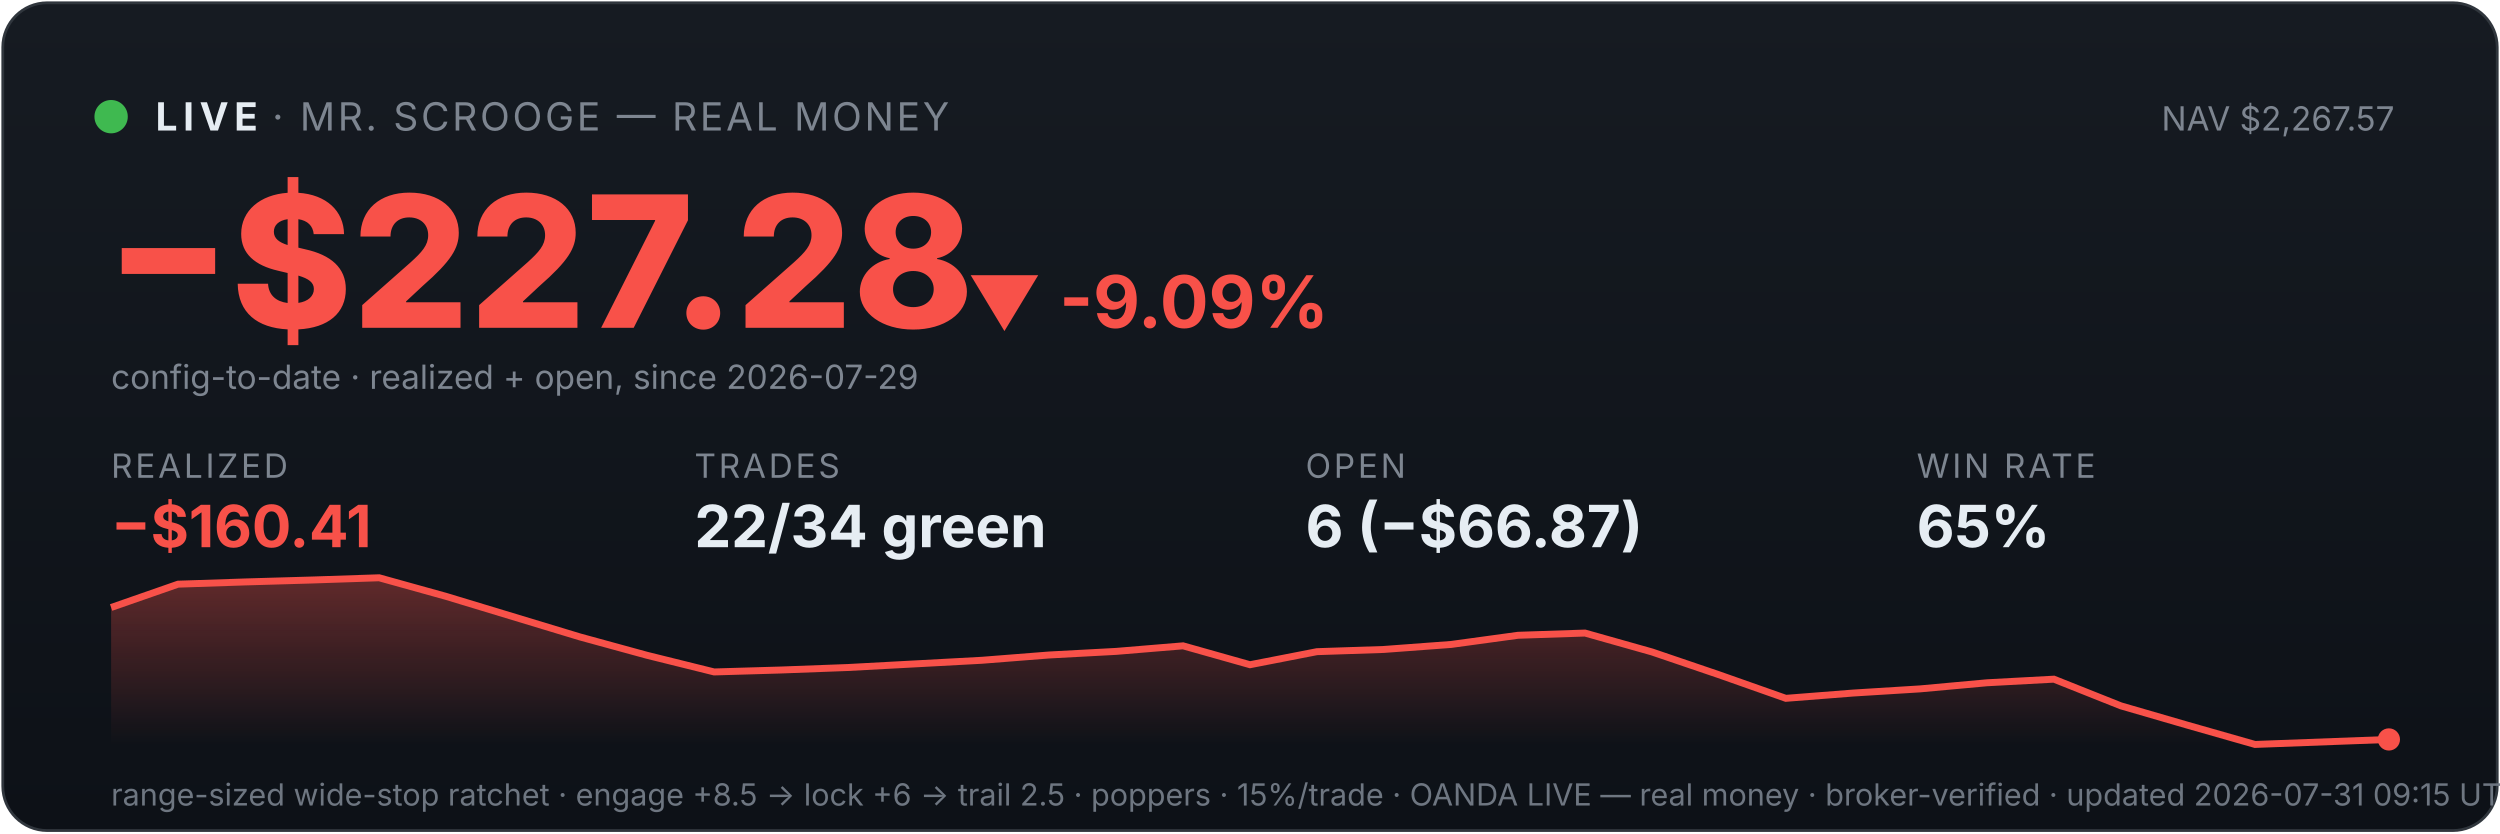
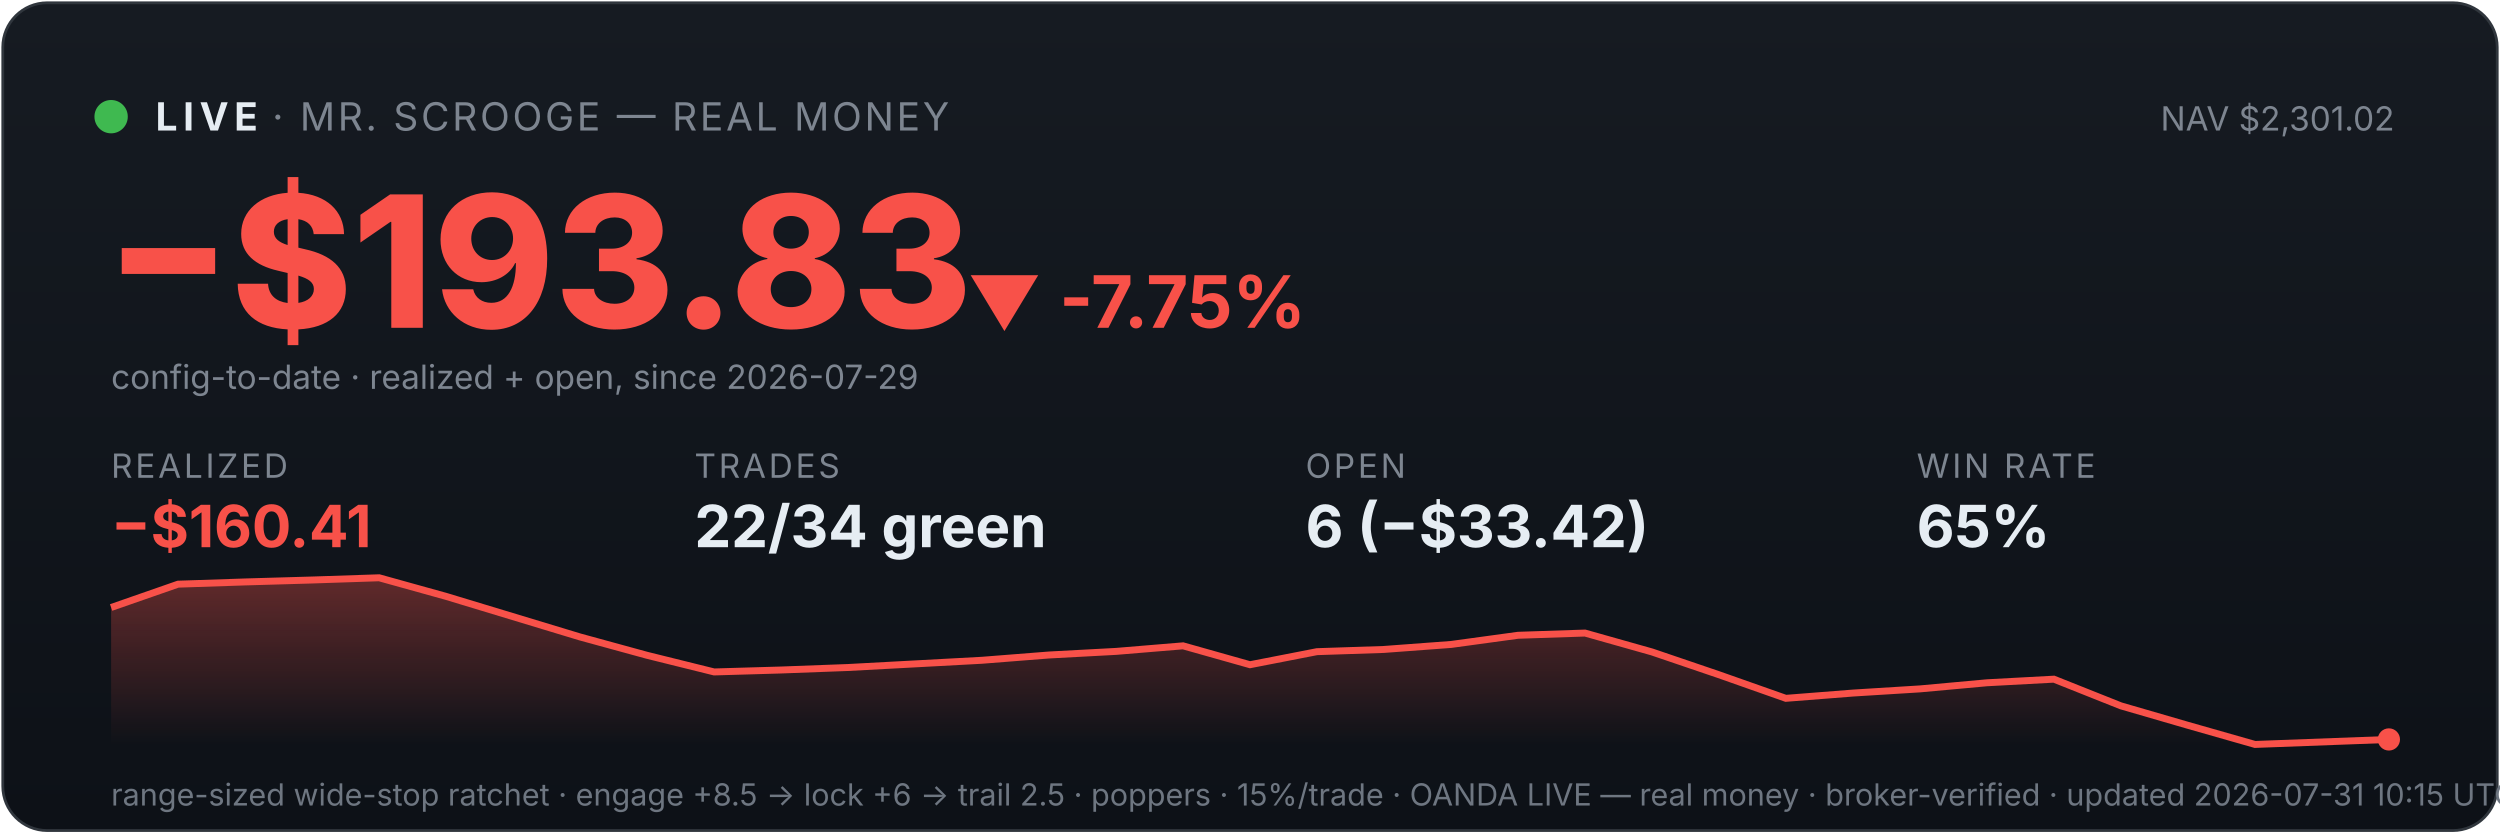
<svg xmlns="http://www.w3.org/2000/svg" viewBox="0 0 900 300" width="100%" font-family="system-ui,-apple-system,sans-serif">
  <defs>
    <linearGradient id="bg" x1="0" y1="0" x2="0" y2="1">
      <stop offset="0" stop-color="#161b22" />
      <stop offset="1" stop-color="#0d1117" />
    </linearGradient>
    <linearGradient id="fill" x1="0" y1="0" x2="0" y2="1">
      <stop offset="0" stop-color="#f85149" stop-opacity="0.35" />
      <stop offset="1" stop-color="#f85149" stop-opacity="0" />
    </linearGradient>
  </defs>
  <rect x="1" y="1" width="898" height="298" rx="16" fill="url(#bg)" stroke="#30363d" />
  <circle cx="40" cy="42" r="6" fill="#3fb950" />
  <text x="56" y="47" font-size="14" font-weight="700" fill="#e6edf3" letter-spacing="2">LIVE</text>
  <text x="98" y="47" font-size="14" fill="#7d8590" letter-spacing="1">· MR. SCROOGE — REAL MONEY</text>
-   <text x="862" y="47" font-size="12" fill="#7d8590" text-anchor="end">NAV $2,267.57</text>
-   <text x="38" y="118" font-size="66" font-weight="800" fill="#f85149">−$227.28</text>
-   <text x="348" y="118" font-size="26" font-weight="700" fill="#f85149">▼ -9.09%</text>
+   <text x="862" y="47" font-size="12" fill="#7d8590" text-anchor="end">NAV $2,301.02</text>
+   <text x="38" y="118" font-size="66" font-weight="800" fill="#f85149">−$193.83</text>
+   <text x="348" y="118" font-size="26" font-weight="700" fill="#f85149">▼ -7.75%</text>
  <text x="40" y="140" font-size="12" fill="#7d8590">config-to-date · realized + open, since 2026-07-29</text>
  <text x="40" y="172" font-family="system-ui,-apple-system,sans-serif" font-size="12" fill="#7d8590" letter-spacing="1">REALIZED</text>
  <text x="40" y="197" font-family="system-ui,-apple-system,sans-serif" font-size="21" font-weight="700" fill="#f85149">−$160.41</text>
  <text x="250" y="172" font-family="system-ui,-apple-system,sans-serif" font-size="12" fill="#7d8590" letter-spacing="1">TRADES</text>
  <text x="250" y="197" font-family="system-ui,-apple-system,sans-serif" font-size="21" font-weight="700" fill="#e6edf3">22/34 green</text>
  <text x="470" y="172" font-family="system-ui,-apple-system,sans-serif" font-size="12" fill="#7d8590" letter-spacing="1">OPEN</text>
-   <text x="470" y="197" font-family="system-ui,-apple-system,sans-serif" font-size="21" font-weight="700" fill="#e6edf3">6 (−$66.87)</text>
+   <text x="470" y="197" font-family="system-ui,-apple-system,sans-serif" font-size="21" font-weight="700" fill="#e6edf3">6 (−$33.42)</text>
  <text x="690" y="172" font-family="system-ui,-apple-system,sans-serif" font-size="12" fill="#7d8590" letter-spacing="1">WIN RATE</text>
  <text x="690" y="197" font-family="system-ui,-apple-system,sans-serif" font-size="21" font-weight="700" fill="#e6edf3">65%</text>
  <polygon points="40,268 40.0,218.7 64.1,210.3 88.2,209.5 112.4,208.8 136.5,208.0 160.6,214.7 184.7,222.0 208.8,229.3 232.9,235.9 257.1,241.9 281.2,241.2 305.3,240.3 329.4,239.0 353.5,237.7 377.6,235.8 401.8,234.5 425.9,232.5 450.0,239.3 474.1,234.6 498.2,233.8 522.4,232.0 546.5,228.7 570.6,227.9 594.7,234.7 618.8,242.9 642.9,251.4 667.1,249.5 691.2,248.0 715.3,245.8 739.4,244.5 763.5,254.1 787.6,261.1 811.8,268.0 835.9,267.1 860.0,266.2 860,268" fill="url(#fill)" />
  <polyline points="40.0,218.7 64.1,210.3 88.2,209.5 112.4,208.8 136.5,208.0 160.6,214.7 184.7,222.0 208.8,229.3 232.9,235.9 257.1,241.9 281.2,241.2 305.3,240.3 329.4,239.0 353.5,237.7 377.6,235.8 401.8,234.5 425.9,232.5 450.0,239.3 474.1,234.6 498.2,233.8 522.4,232.0 546.5,228.7 570.6,227.9 594.7,234.7 618.8,242.9 642.9,251.4 667.1,249.5 691.2,248.0 715.3,245.8 739.4,244.5 763.5,254.1 787.6,261.1 811.8,268.0 835.9,267.1 860.0,266.2" fill="none" stroke="#f85149" stroke-width="2.5" />
  <circle cx="860.0" cy="266.2" r="4" fill="#f85149" />
-   <text x="40" y="290" font-size="11" fill="#6e7681">range-sized wide-stop ratchet · engage +8.5 → lock +6 → trail 2.5 · poppers · 15%/trade · OANDA LIVE — real money · broker-verified · updated 2026-07-31 09:15 UTC</text>
+   <text x="40" y="290" font-size="11" fill="#6e7681">range-sized wide-stop ratchet · engage +8.5 → lock +6 → trail 2.5 · poppers · 15%/trade · OANDA LIVE — real money · broker-verified · updated 2026-07-31 10:15 UTC</text>
</svg>
